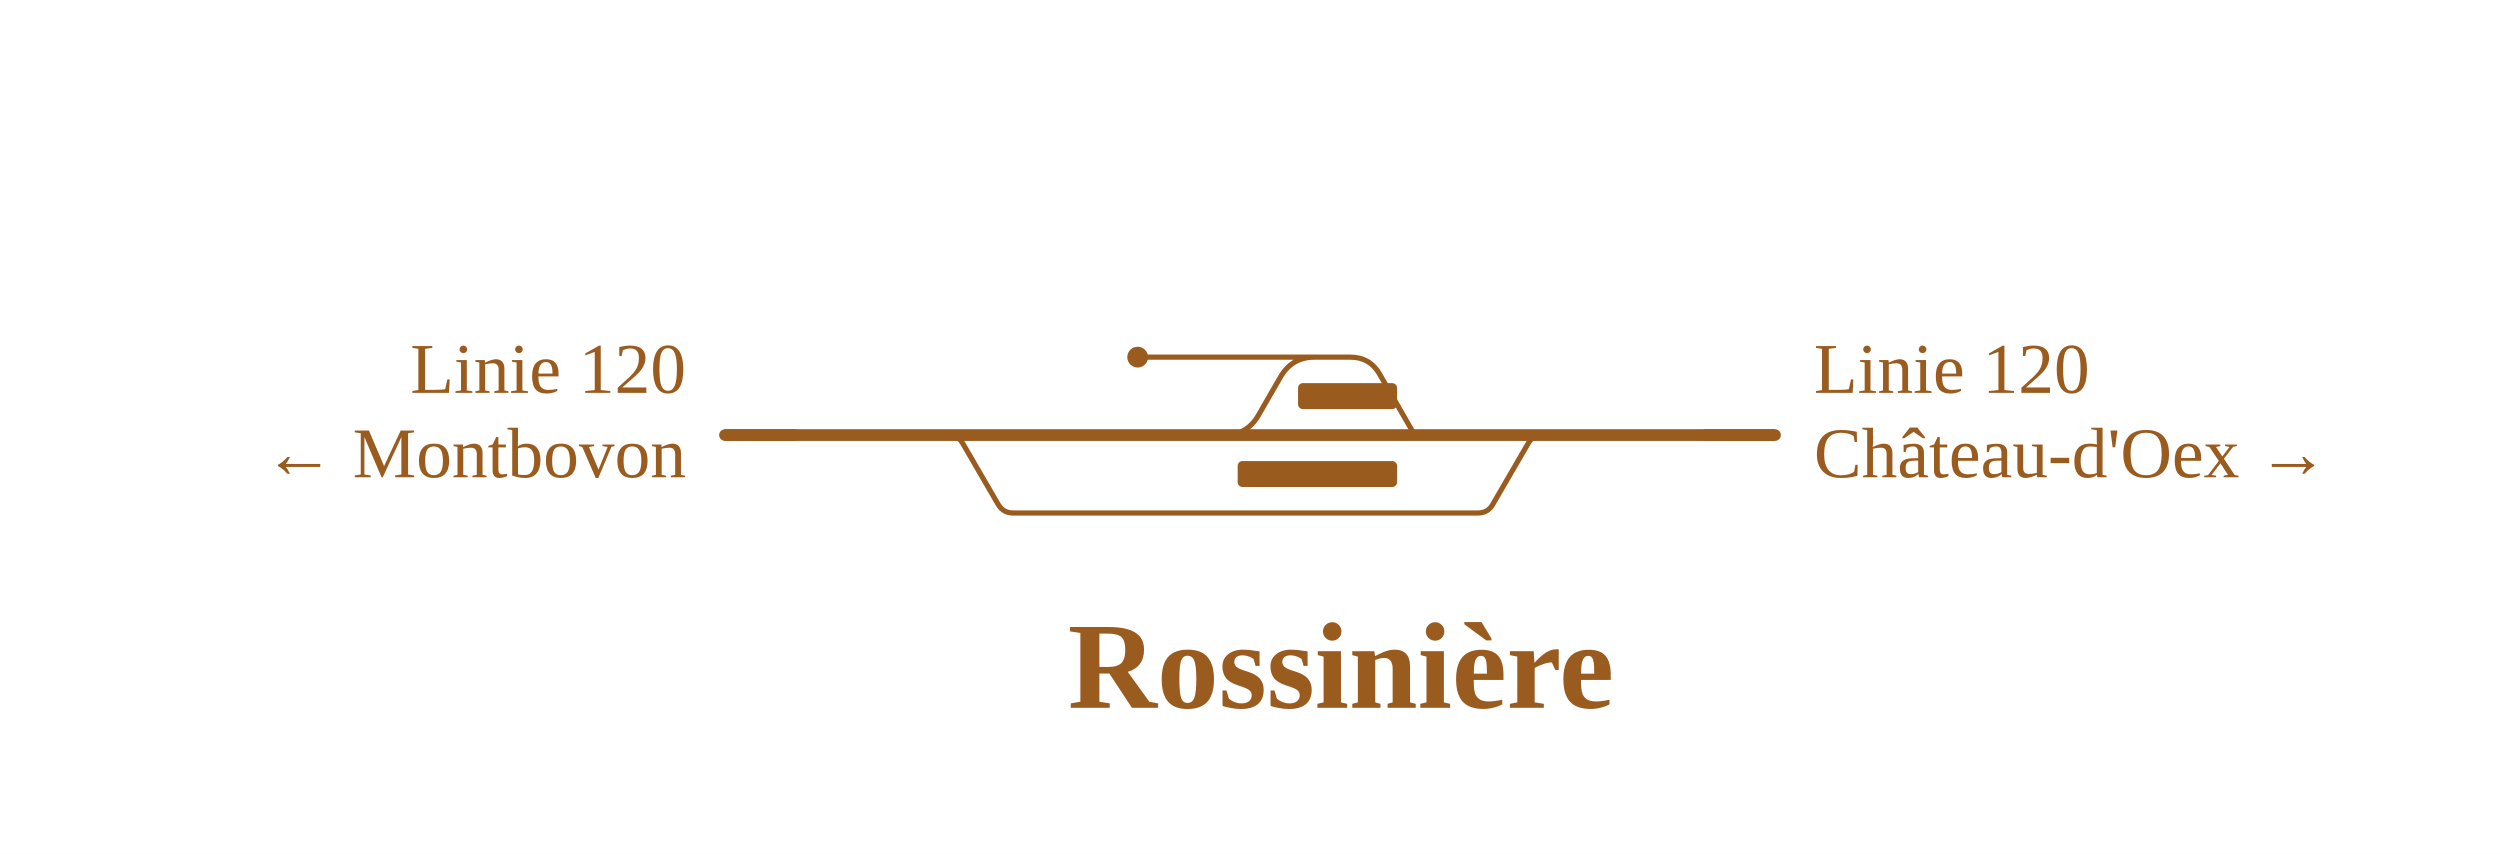
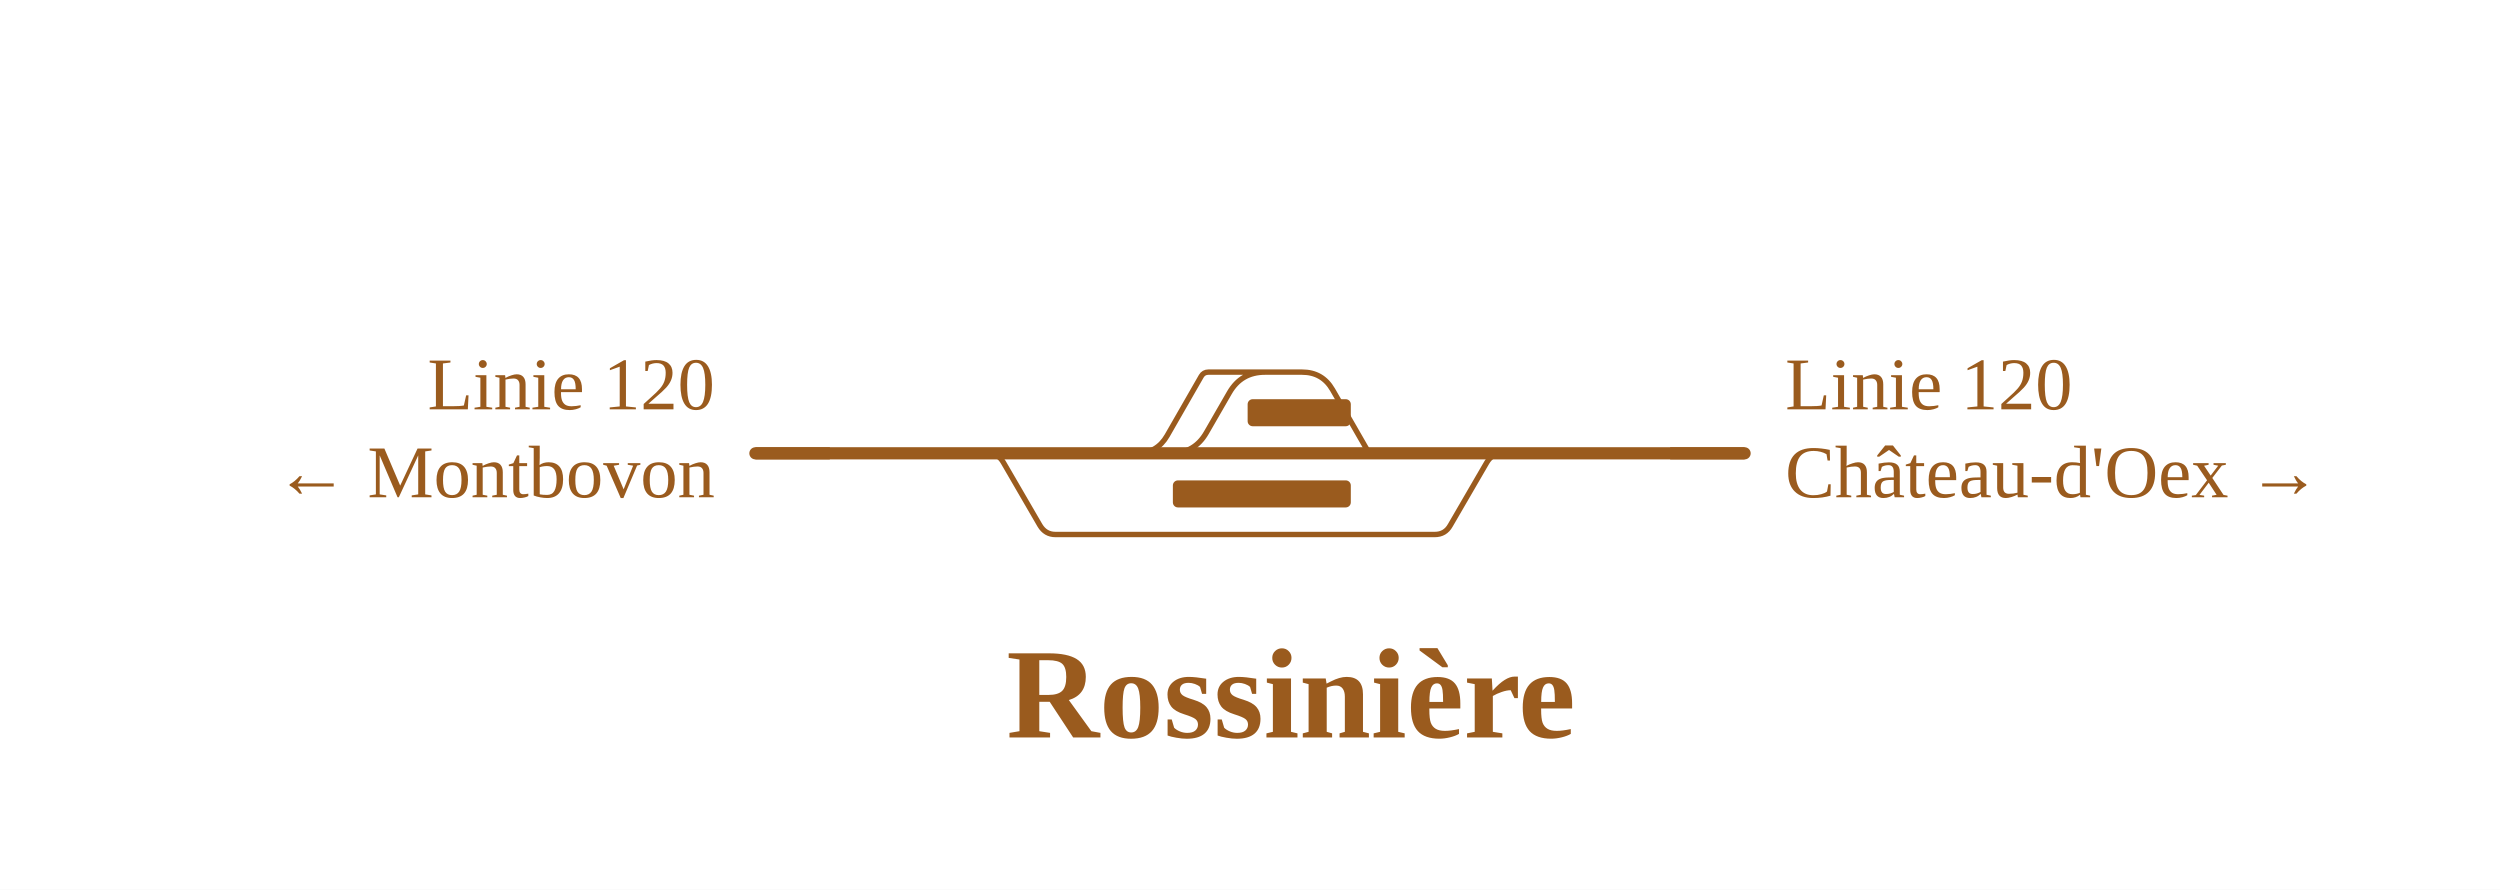
- <svg xmlns="http://www.w3.org/2000/svg" viewBox="0 0 770 263" width="770" height="263" font-family="Fira Sans, Source Sans 3, Helvetica, Arial, sans-serif">
+ <svg xmlns="http://www.w3.org/2000/svg" viewBox="0 0 739 263" width="739" height="263" font-family="Fira Sans, Source Sans 3, Helvetica, Arial, sans-serif">
  <rect width="100%" height="100%" fill="#fff" />
  <g fill="none" stroke-linecap="round" stroke-linejoin="round">
-     <path d="M377.1,134.0H377.1Q384.1,134.0 387.6,127.9L394.4,116.1Q397.9,110.0 404.9,110.0H404.9 M404.9,110.0H415.9M415.9,110.0Q421.9,110.0 424.9,115.2L435.2,133.1Q435.8,134.0 436.8,134.0H436.8 M350.4,110.0H404.9 M292.0,134.0H292.0Q295.1,134.0 296.6,136.7L307.4,155.3Q309.0,158.0 312.0,158.0H312.0M312.0,158.0H455.2M455.2,158.0H455.2Q458.3,158.0 459.8,155.3L470.6,136.7Q472.1,134.0 475.2,134.0H475.2" stroke="#9a5b1e" stroke-width="1.6" />
-     <path d="M436.8,134.0H475.2 M377.1,134.0H436.8 M292.0,134.0H377.1 M223.3,134.0H292.0 M493.9,134.0H546.7 M475.2,134.0H493.9" stroke="#9a5b1e" stroke-width="3.6" />
+     <path d="M346.1,134.0H346.1Q353.1,134.0 356.6,127.9L363.4,116.1Q366.9,110.0 373.9,110.0H373.9 M373.9,110.0H384.9M384.9,110.0Q390.9,110.0 393.9,115.2L404.2,133.1Q404.7,134.0 405.8,134.0H405.8 M336.0,134.0Q342.0,134.0 345.0,128.8L355.1,111.2Q355.8,110.0 357.2,110.0H357.2M357.2,110.0H373.9 M292.0,134.0H292.0Q295.1,134.0 296.6,136.7L307.4,155.3Q309.0,158.0 312.0,158.0H312.0M312.0,158.0H424.1M424.1,158.0H424.1Q427.2,158.0 428.7,155.3L439.5,136.7Q441.1,134.0 444.1,134.0H444.1" stroke="#9a5b1e" stroke-width="1.6" />
+     <path d="M405.8,134.0H444.1 M346.1,134.0H405.8 M340.6,134.0H346.1 M292.0,134.0H340.6 M223.3,134.0H292.0 M462.8,134.0H515.7 M444.1,134.0H462.8" stroke="#9a5b1e" stroke-width="3.6" />
  </g>
-   <rect x="381.2" y="142.0" width="49.1" height="8" rx="1.5" fill="#9a5b1e" />
-   <rect x="399.8" y="118.0" width="30.5" height="8" rx="1.5" fill="#9a5b1e" />
-   <circle cx="350.4" cy="110.0" r="3.2" fill="#9a5b1e" />
+   <rect x="346.7" y="142.0" width="52.6" height="8" rx="1.5" fill="#9a5b1e" />
+   <rect x="368.8" y="118.0" width="30.5" height="8" rx="1.5" fill="#9a5b1e" />
  <path d="M245.3,134.0H223.3" stroke="#9a5b1e" stroke-width="3.6" fill="none" />
-   <path d="M524.7,134.0H546.7" stroke="#9a5b1e" stroke-width="3.6" fill="none" />
+   <path d="M493.7,134.0H515.7" stroke="#9a5b1e" stroke-width="3.6" fill="none" />
  <text x="211.3" y="121.0" font-size="22" text-anchor="end" fill="#9a5b1e">Linie 120</text>
  <text x="211.3" y="147.0" font-size="22" text-anchor="end" fill="#9a5b1e">← Montbovon</text>
-   <text x="558.7" y="121.0" font-size="22" text-anchor="start" fill="#9a5b1e">Linie 120</text>
-   <text x="558.7" y="147.0" font-size="22" text-anchor="start" fill="#9a5b1e">Château-d'Oex →</text>
-   <text x="413.0" y="218.0" font-size="38" font-weight="700" text-anchor="middle" fill="#9a5b1e">Rossinière</text>
+   <text x="527.7" y="121.0" font-size="22" text-anchor="start" fill="#9a5b1e">Linie 120</text>
+   <text x="527.7" y="147.0" font-size="22" text-anchor="start" fill="#9a5b1e">Château-d'Oex →</text>
+   <text x="381.6" y="218.0" font-size="38" font-weight="700" text-anchor="middle" fill="#9a5b1e">Rossinière</text>
</svg>
